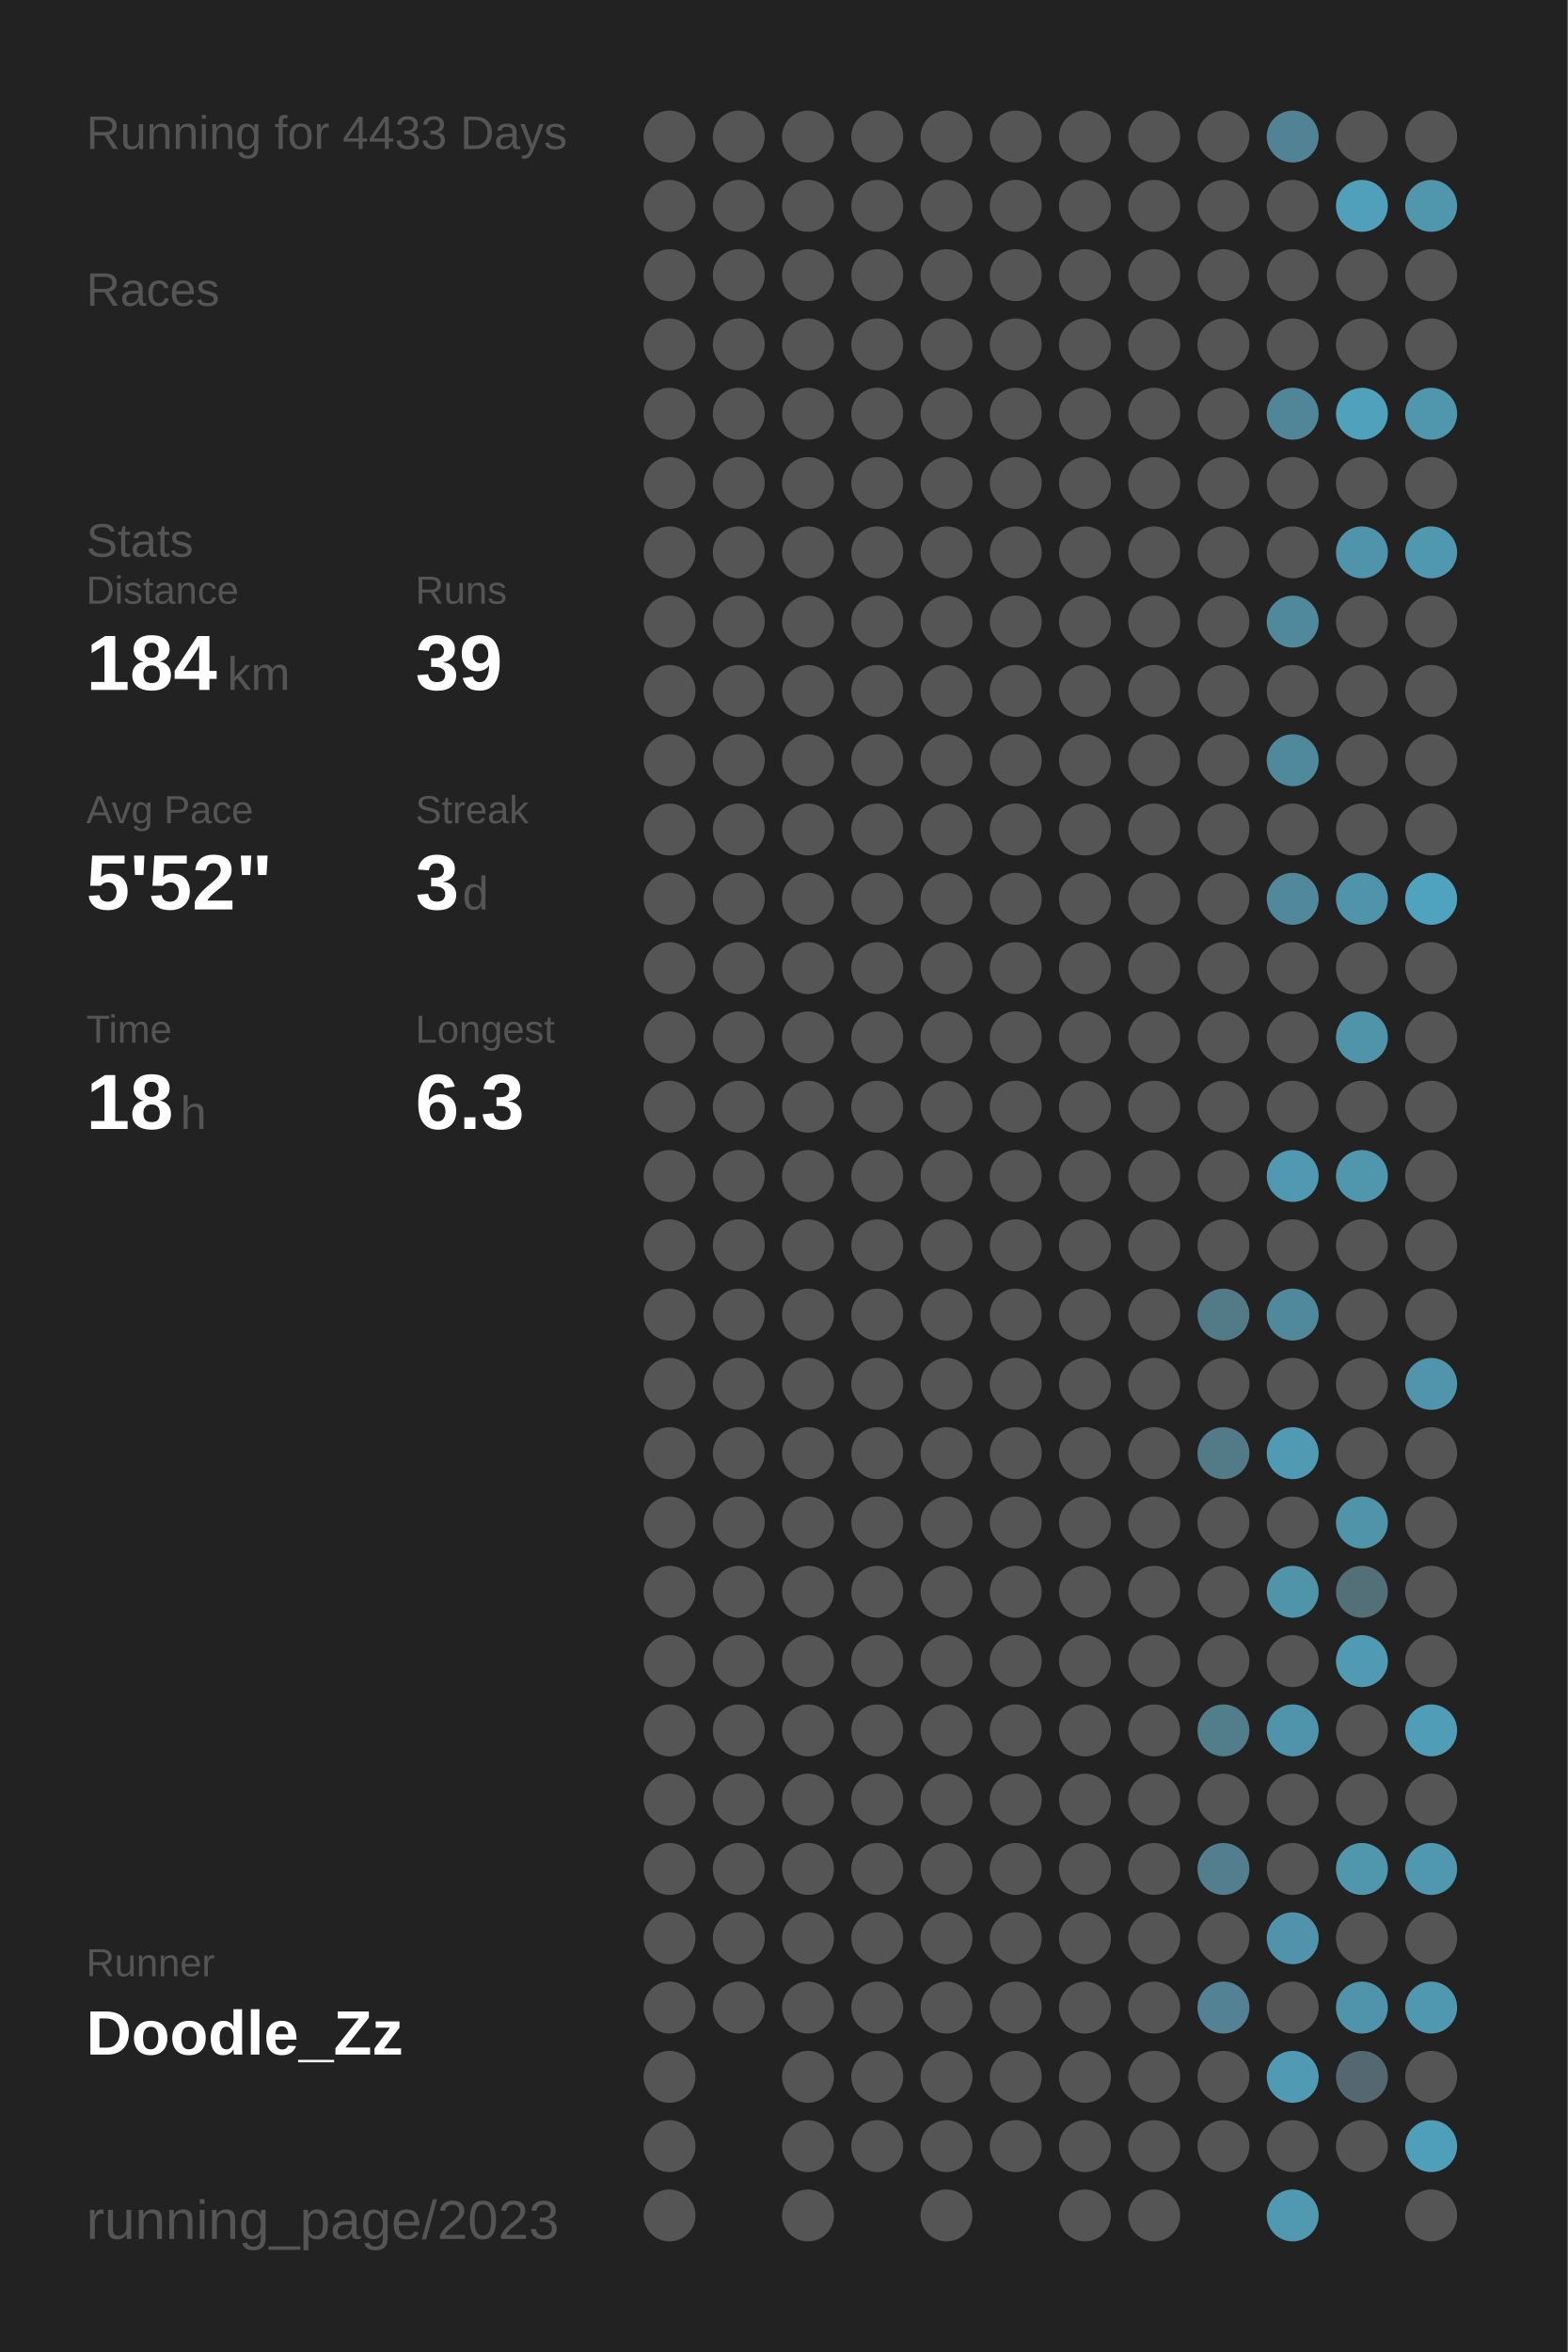
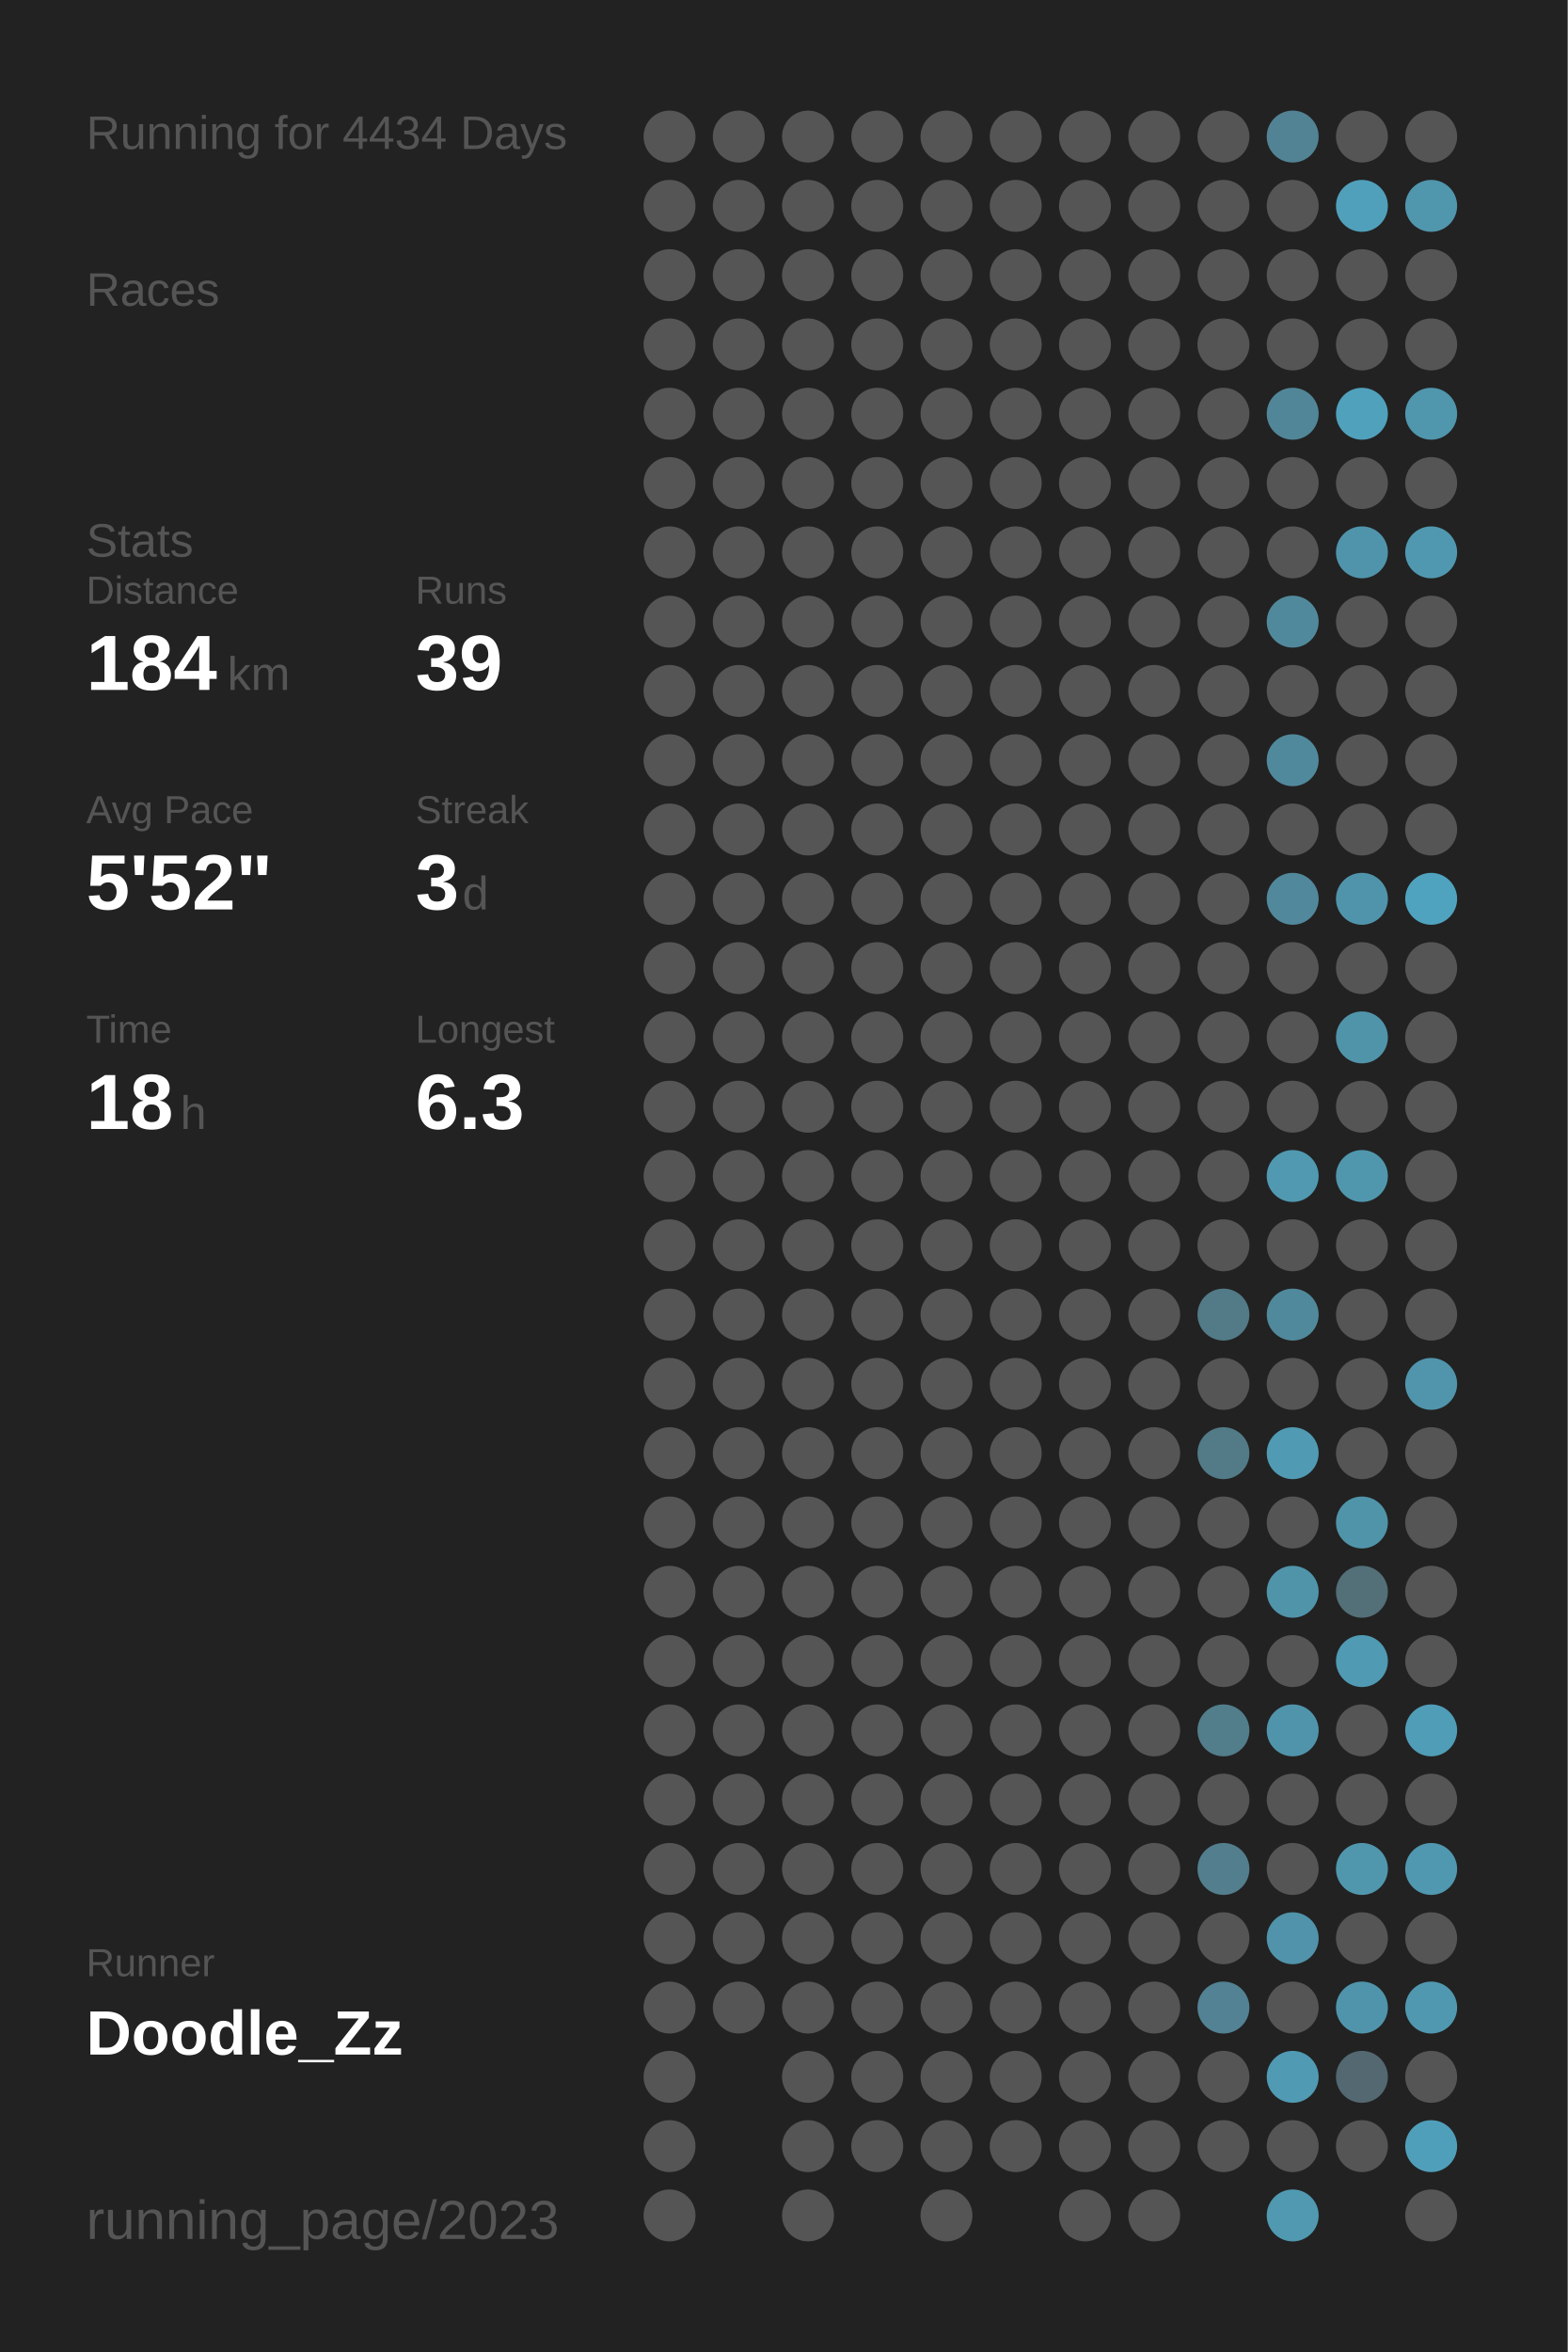
<svg xmlns="http://www.w3.org/2000/svg" baseProfile="full" height="300mm" version="1.1" viewBox="0,0,200,300" width="200mm">
  <defs />
  <rect fill="#222222" height="300" width="200" x="0" y="0" />
-   <text fill="#555555" style="font-size:6px; font-family:Arial;" x="11" y="19">Running for 4433 Days</text>
+   <text fill="#555555" style="font-size:6px; font-family:Arial;" x="11" y="19">Running for 4434 Days</text>
  <text fill="#555555" style="font-size:6px; font-family:Arial;" x="11" y="39">Races</text>
  <text fill="#555555" style="font-size:6px; font-family:Arial;" x="11" y="71">Stats</text>
  <text fill="#555555" style="font-size:5px; font-family:Arial;" x="11" y="77">Distance</text>
  <text fill="#FFFFFF" style="font-size:10px; font-family:Arial; font-weight:bold;" x="11" y="88">184</text>
  <text fill="#555555" style="font-size:6px; font-family:Arial;" x="29" y="88">km</text>
  <text fill="#555555" style="font-size:5px; font-family:Arial;" x="53" y="77">Runs</text>
  <text fill="#FFFFFF" style="font-size:10px; font-family:Arial; font-weight:bold;" x="53" y="88">39</text>
  <text fill="#555555" style="font-size:5px; font-family:Arial;" x="11" y="105">Avg Pace</text>
  <text fill="#FFFFFF" style="font-size:10px; font-family:Arial; font-weight:bold;" x="11" y="116">5'52"</text>
  <text fill="#555555" style="font-size:5px; font-family:Arial;" x="53" y="105">Streak</text>
  <text fill="#FFFFFF" style="font-size:10px; font-family:Arial; font-weight:bold;" x="53" y="116">3</text>
  <text fill="#555555" style="font-size:6px; font-family:Arial;" x="59" y="116">d</text>
  <text fill="#555555" style="font-size:5px; font-family:Arial;" x="11" y="133">Time</text>
  <text fill="#FFFFFF" style="font-size:10px; font-family:Arial; font-weight:bold;" x="11" y="144">18</text>
  <text fill="#555555" style="font-size:6px; font-family:Arial;" x="23" y="144">h</text>
  <text fill="#555555" style="font-size:5px; font-family:Arial;" x="53" y="133">Longest</text>
  <text fill="#FFFFFF" style="font-size:10px; font-family:Arial; font-weight:bold;" x="53" y="144">6.3</text>
  <text fill="#555555" style="font-size:5px; font-family:Arial;" x="11" y="252.065">Runner</text>
  <text fill="#FFFFFF" style="font-size:8px; font-family:Arial; font-weight:bold;" x="11" y="262.065">Doodle_Zz</text>
  <text fill="#555555" style="font-size:7px; font-family:Arial;" x="11" y="285.581">running_page/2023</text>
  <circle cx="85.417" cy="17.419" fill="#555555" r="3.312" />
  <circle cx="85.417" cy="26.258" fill="#555555" r="3.312" />
  <circle cx="85.417" cy="35.097" fill="#555555" r="3.312" />
  <circle cx="85.417" cy="43.935" fill="#555555" r="3.312" />
  <circle cx="85.417" cy="52.774" fill="#555555" r="3.312" />
  <circle cx="85.417" cy="61.613" fill="#555555" r="3.312" />
  <circle cx="85.417" cy="70.452" fill="#555555" r="3.312" />
  <circle cx="85.417" cy="79.29" fill="#555555" r="3.312" />
  <circle cx="85.417" cy="88.129" fill="#555555" r="3.312" />
  <circle cx="85.417" cy="96.968" fill="#555555" r="3.312" />
  <circle cx="85.417" cy="105.806" fill="#555555" r="3.312" />
  <circle cx="85.417" cy="114.645" fill="#555555" r="3.312" />
  <circle cx="85.417" cy="123.484" fill="#555555" r="3.312" />
  <circle cx="85.417" cy="132.323" fill="#555555" r="3.312" />
  <circle cx="85.417" cy="141.161" fill="#555555" r="3.312" />
  <circle cx="85.417" cy="150" fill="#555555" r="3.312" />
  <circle cx="85.417" cy="158.839" fill="#555555" r="3.312" />
  <circle cx="85.417" cy="167.677" fill="#555555" r="3.312" />
  <circle cx="85.417" cy="176.516" fill="#555555" r="3.312" />
  <circle cx="85.417" cy="185.355" fill="#555555" r="3.312" />
  <circle cx="85.417" cy="194.194" fill="#555555" r="3.312" />
  <circle cx="85.417" cy="203.032" fill="#555555" r="3.312" />
  <circle cx="85.417" cy="211.871" fill="#555555" r="3.312" />
  <circle cx="85.417" cy="220.71" fill="#555555" r="3.312" />
  <circle cx="85.417" cy="229.548" fill="#555555" r="3.312" />
  <circle cx="85.417" cy="238.387" fill="#555555" r="3.312" />
  <circle cx="85.417" cy="247.226" fill="#555555" r="3.312" />
  <circle cx="85.417" cy="256.065" fill="#555555" r="3.312" />
  <circle cx="85.417" cy="264.903" fill="#555555" r="3.312" />
  <circle cx="85.417" cy="273.742" fill="#555555" r="3.312" />
  <circle cx="85.417" cy="282.581" fill="#555555" r="3.312" />
  <circle cx="94.25" cy="17.419" fill="#555555" r="3.312" />
  <circle cx="94.25" cy="26.258" fill="#555555" r="3.312" />
  <circle cx="94.25" cy="35.097" fill="#555555" r="3.312" />
  <circle cx="94.25" cy="43.935" fill="#555555" r="3.312" />
  <circle cx="94.25" cy="52.774" fill="#555555" r="3.312" />
  <circle cx="94.25" cy="61.613" fill="#555555" r="3.312" />
  <circle cx="94.25" cy="70.452" fill="#555555" r="3.312" />
  <circle cx="94.25" cy="79.29" fill="#555555" r="3.312" />
  <circle cx="94.25" cy="88.129" fill="#555555" r="3.312" />
  <circle cx="94.25" cy="96.968" fill="#555555" r="3.312" />
  <circle cx="94.25" cy="105.806" fill="#555555" r="3.312" />
  <circle cx="94.25" cy="114.645" fill="#555555" r="3.312" />
  <circle cx="94.25" cy="123.484" fill="#555555" r="3.312" />
  <circle cx="94.25" cy="132.323" fill="#555555" r="3.312" />
  <circle cx="94.25" cy="141.161" fill="#555555" r="3.312" />
  <circle cx="94.25" cy="150" fill="#555555" r="3.312" />
  <circle cx="94.25" cy="158.839" fill="#555555" r="3.312" />
  <circle cx="94.25" cy="167.677" fill="#555555" r="3.312" />
  <circle cx="94.25" cy="176.516" fill="#555555" r="3.312" />
  <circle cx="94.25" cy="185.355" fill="#555555" r="3.312" />
  <circle cx="94.25" cy="194.194" fill="#555555" r="3.312" />
  <circle cx="94.25" cy="203.032" fill="#555555" r="3.312" />
  <circle cx="94.25" cy="211.871" fill="#555555" r="3.312" />
  <circle cx="94.25" cy="220.71" fill="#555555" r="3.312" />
  <circle cx="94.25" cy="229.548" fill="#555555" r="3.312" />
  <circle cx="94.25" cy="238.387" fill="#555555" r="3.312" />
  <circle cx="94.25" cy="247.226" fill="#555555" r="3.312" />
  <circle cx="94.25" cy="256.065" fill="#555555" r="3.312" />
  <circle cx="103.083" cy="17.419" fill="#555555" r="3.312" />
  <circle cx="103.083" cy="26.258" fill="#555555" r="3.312" />
  <circle cx="103.083" cy="35.097" fill="#555555" r="3.312" />
  <circle cx="103.083" cy="43.935" fill="#555555" r="3.312" />
  <circle cx="103.083" cy="52.774" fill="#555555" r="3.312" />
  <circle cx="103.083" cy="61.613" fill="#555555" r="3.312" />
  <circle cx="103.083" cy="70.452" fill="#555555" r="3.312" />
  <circle cx="103.083" cy="79.29" fill="#555555" r="3.312" />
  <circle cx="103.083" cy="88.129" fill="#555555" r="3.312" />
  <circle cx="103.083" cy="96.968" fill="#555555" r="3.312" />
  <circle cx="103.083" cy="105.806" fill="#555555" r="3.312" />
  <circle cx="103.083" cy="114.645" fill="#555555" r="3.312" />
  <circle cx="103.083" cy="123.484" fill="#555555" r="3.312" />
  <circle cx="103.083" cy="132.323" fill="#555555" r="3.312" />
  <circle cx="103.083" cy="141.161" fill="#555555" r="3.312" />
  <circle cx="103.083" cy="150" fill="#555555" r="3.312" />
  <circle cx="103.083" cy="158.839" fill="#555555" r="3.312" />
  <circle cx="103.083" cy="167.677" fill="#555555" r="3.312" />
  <circle cx="103.083" cy="176.516" fill="#555555" r="3.312" />
  <circle cx="103.083" cy="185.355" fill="#555555" r="3.312" />
  <circle cx="103.083" cy="194.194" fill="#555555" r="3.312" />
  <circle cx="103.083" cy="203.032" fill="#555555" r="3.312" />
  <circle cx="103.083" cy="211.871" fill="#555555" r="3.312" />
  <circle cx="103.083" cy="220.71" fill="#555555" r="3.312" />
  <circle cx="103.083" cy="229.548" fill="#555555" r="3.312" />
  <circle cx="103.083" cy="238.387" fill="#555555" r="3.312" />
  <circle cx="103.083" cy="247.226" fill="#555555" r="3.312" />
  <circle cx="103.083" cy="256.065" fill="#555555" r="3.312" />
  <circle cx="103.083" cy="264.903" fill="#555555" r="3.312" />
  <circle cx="103.083" cy="273.742" fill="#555555" r="3.312" />
  <circle cx="103.083" cy="282.581" fill="#555555" r="3.312" />
  <circle cx="111.917" cy="17.419" fill="#555555" r="3.312" />
  <circle cx="111.917" cy="26.258" fill="#555555" r="3.312" />
  <circle cx="111.917" cy="35.097" fill="#555555" r="3.312" />
  <circle cx="111.917" cy="43.935" fill="#555555" r="3.312" />
  <circle cx="111.917" cy="52.774" fill="#555555" r="3.312" />
  <circle cx="111.917" cy="61.613" fill="#555555" r="3.312" />
  <circle cx="111.917" cy="70.452" fill="#555555" r="3.312" />
  <circle cx="111.917" cy="79.29" fill="#555555" r="3.312" />
  <circle cx="111.917" cy="88.129" fill="#555555" r="3.312" />
  <circle cx="111.917" cy="96.968" fill="#555555" r="3.312" />
  <circle cx="111.917" cy="105.806" fill="#555555" r="3.312" />
  <circle cx="111.917" cy="114.645" fill="#555555" r="3.312" />
  <circle cx="111.917" cy="123.484" fill="#555555" r="3.312" />
  <circle cx="111.917" cy="132.323" fill="#555555" r="3.312" />
  <circle cx="111.917" cy="141.161" fill="#555555" r="3.312" />
  <circle cx="111.917" cy="150" fill="#555555" r="3.312" />
  <circle cx="111.917" cy="158.839" fill="#555555" r="3.312" />
  <circle cx="111.917" cy="167.677" fill="#555555" r="3.312" />
  <circle cx="111.917" cy="176.516" fill="#555555" r="3.312" />
  <circle cx="111.917" cy="185.355" fill="#555555" r="3.312" />
  <circle cx="111.917" cy="194.194" fill="#555555" r="3.312" />
  <circle cx="111.917" cy="203.032" fill="#555555" r="3.312" />
  <circle cx="111.917" cy="211.871" fill="#555555" r="3.312" />
  <circle cx="111.917" cy="220.71" fill="#555555" r="3.312" />
  <circle cx="111.917" cy="229.548" fill="#555555" r="3.312" />
  <circle cx="111.917" cy="238.387" fill="#555555" r="3.312" />
  <circle cx="111.917" cy="247.226" fill="#555555" r="3.312" />
  <circle cx="111.917" cy="256.065" fill="#555555" r="3.312" />
  <circle cx="111.917" cy="264.903" fill="#555555" r="3.312" />
  <circle cx="111.917" cy="273.742" fill="#555555" r="3.312" />
  <circle cx="120.75" cy="17.419" fill="#555555" r="3.312" />
  <circle cx="120.75" cy="26.258" fill="#555555" r="3.312" />
  <circle cx="120.75" cy="35.097" fill="#555555" r="3.312" />
  <circle cx="120.75" cy="43.935" fill="#555555" r="3.312" />
  <circle cx="120.75" cy="52.774" fill="#555555" r="3.312" />
  <circle cx="120.75" cy="61.613" fill="#555555" r="3.312" />
  <circle cx="120.75" cy="70.452" fill="#555555" r="3.312" />
  <circle cx="120.75" cy="79.29" fill="#555555" r="3.312" />
  <circle cx="120.75" cy="88.129" fill="#555555" r="3.312" />
  <circle cx="120.75" cy="96.968" fill="#555555" r="3.312" />
  <circle cx="120.75" cy="105.806" fill="#555555" r="3.312" />
  <circle cx="120.75" cy="114.645" fill="#555555" r="3.312" />
  <circle cx="120.75" cy="123.484" fill="#555555" r="3.312" />
  <circle cx="120.75" cy="132.323" fill="#555555" r="3.312" />
  <circle cx="120.75" cy="141.161" fill="#555555" r="3.312" />
  <circle cx="120.75" cy="150" fill="#555555" r="3.312" />
  <circle cx="120.75" cy="158.839" fill="#555555" r="3.312" />
  <circle cx="120.75" cy="167.677" fill="#555555" r="3.312" />
  <circle cx="120.75" cy="176.516" fill="#555555" r="3.312" />
  <circle cx="120.75" cy="185.355" fill="#555555" r="3.312" />
  <circle cx="120.75" cy="194.194" fill="#555555" r="3.312" />
  <circle cx="120.75" cy="203.032" fill="#555555" r="3.312" />
  <circle cx="120.75" cy="211.871" fill="#555555" r="3.312" />
  <circle cx="120.75" cy="220.71" fill="#555555" r="3.312" />
  <circle cx="120.75" cy="229.548" fill="#555555" r="3.312" />
  <circle cx="120.75" cy="238.387" fill="#555555" r="3.312" />
  <circle cx="120.75" cy="247.226" fill="#555555" r="3.312" />
  <circle cx="120.75" cy="256.065" fill="#555555" r="3.312" />
  <circle cx="120.75" cy="264.903" fill="#555555" r="3.312" />
  <circle cx="120.75" cy="273.742" fill="#555555" r="3.312" />
  <circle cx="120.75" cy="282.581" fill="#555555" r="3.312" />
  <circle cx="129.583" cy="17.419" fill="#555555" r="3.312" />
  <circle cx="129.583" cy="26.258" fill="#555555" r="3.312" />
  <circle cx="129.583" cy="35.097" fill="#555555" r="3.312" />
  <circle cx="129.583" cy="43.935" fill="#555555" r="3.312" />
  <circle cx="129.583" cy="52.774" fill="#555555" r="3.312" />
  <circle cx="129.583" cy="61.613" fill="#555555" r="3.312" />
  <circle cx="129.583" cy="70.452" fill="#555555" r="3.312" />
  <circle cx="129.583" cy="79.29" fill="#555555" r="3.312" />
  <circle cx="129.583" cy="88.129" fill="#555555" r="3.312" />
  <circle cx="129.583" cy="96.968" fill="#555555" r="3.312" />
  <circle cx="129.583" cy="105.806" fill="#555555" r="3.312" />
  <circle cx="129.583" cy="114.645" fill="#555555" r="3.312" />
  <circle cx="129.583" cy="123.484" fill="#555555" r="3.312" />
  <circle cx="129.583" cy="132.323" fill="#555555" r="3.312" />
  <circle cx="129.583" cy="141.161" fill="#555555" r="3.312" />
  <circle cx="129.583" cy="150" fill="#555555" r="3.312" />
  <circle cx="129.583" cy="158.839" fill="#555555" r="3.312" />
  <circle cx="129.583" cy="167.677" fill="#555555" r="3.312" />
  <circle cx="129.583" cy="176.516" fill="#555555" r="3.312" />
  <circle cx="129.583" cy="185.355" fill="#555555" r="3.312" />
  <circle cx="129.583" cy="194.194" fill="#555555" r="3.312" />
  <circle cx="129.583" cy="203.032" fill="#555555" r="3.312" />
  <circle cx="129.583" cy="211.871" fill="#555555" r="3.312" />
  <circle cx="129.583" cy="220.71" fill="#555555" r="3.312" />
  <circle cx="129.583" cy="229.548" fill="#555555" r="3.312" />
  <circle cx="129.583" cy="238.387" fill="#555555" r="3.312" />
  <circle cx="129.583" cy="247.226" fill="#555555" r="3.312" />
  <circle cx="129.583" cy="256.065" fill="#555555" r="3.312" />
  <circle cx="129.583" cy="264.903" fill="#555555" r="3.312" />
  <circle cx="129.583" cy="273.742" fill="#555555" r="3.312" />
  <circle cx="138.417" cy="17.419" fill="#555555" r="3.312" />
  <circle cx="138.417" cy="26.258" fill="#555555" r="3.312" />
  <circle cx="138.417" cy="35.097" fill="#555555" r="3.312" />
  <circle cx="138.417" cy="43.935" fill="#555555" r="3.312" />
  <circle cx="138.417" cy="52.774" fill="#555555" r="3.312" />
  <circle cx="138.417" cy="61.613" fill="#555555" r="3.312" />
  <circle cx="138.417" cy="70.452" fill="#555555" r="3.312" />
  <circle cx="138.417" cy="79.29" fill="#555555" r="3.312" />
  <circle cx="138.417" cy="88.129" fill="#555555" r="3.312" />
  <circle cx="138.417" cy="96.968" fill="#555555" r="3.312" />
  <circle cx="138.417" cy="105.806" fill="#555555" r="3.312" />
  <circle cx="138.417" cy="114.645" fill="#555555" r="3.312" />
  <circle cx="138.417" cy="123.484" fill="#555555" r="3.312" />
  <circle cx="138.417" cy="132.323" fill="#555555" r="3.312" />
  <circle cx="138.417" cy="141.161" fill="#555555" r="3.312" />
  <circle cx="138.417" cy="150" fill="#555555" r="3.312" />
  <circle cx="138.417" cy="158.839" fill="#555555" r="3.312" />
  <circle cx="138.417" cy="167.677" fill="#555555" r="3.312" />
  <circle cx="138.417" cy="176.516" fill="#555555" r="3.312" />
  <circle cx="138.417" cy="185.355" fill="#555555" r="3.312" />
  <circle cx="138.417" cy="194.194" fill="#555555" r="3.312" />
  <circle cx="138.417" cy="203.032" fill="#555555" r="3.312" />
  <circle cx="138.417" cy="211.871" fill="#555555" r="3.312" />
  <circle cx="138.417" cy="220.71" fill="#555555" r="3.312" />
  <circle cx="138.417" cy="229.548" fill="#555555" r="3.312" />
  <circle cx="138.417" cy="238.387" fill="#555555" r="3.312" />
  <circle cx="138.417" cy="247.226" fill="#555555" r="3.312" />
  <circle cx="138.417" cy="256.065" fill="#555555" r="3.312" />
  <circle cx="138.417" cy="264.903" fill="#555555" r="3.312" />
  <circle cx="138.417" cy="273.742" fill="#555555" r="3.312" />
  <circle cx="138.417" cy="282.581" fill="#555555" r="3.312" />
  <circle cx="147.25" cy="17.419" fill="#555555" r="3.312" />
  <circle cx="147.25" cy="26.258" fill="#555555" r="3.312" />
  <circle cx="147.25" cy="35.097" fill="#555555" r="3.312" />
  <circle cx="147.25" cy="43.935" fill="#555555" r="3.312" />
  <circle cx="147.25" cy="52.774" fill="#555555" r="3.312" />
  <circle cx="147.25" cy="61.613" fill="#555555" r="3.312" />
  <circle cx="147.25" cy="70.452" fill="#555555" r="3.312" />
  <circle cx="147.25" cy="79.29" fill="#555555" r="3.312" />
  <circle cx="147.25" cy="88.129" fill="#555555" r="3.312" />
  <circle cx="147.25" cy="96.968" fill="#555555" r="3.312" />
  <circle cx="147.25" cy="105.806" fill="#555555" r="3.312" />
  <circle cx="147.25" cy="114.645" fill="#555555" r="3.312" />
  <circle cx="147.25" cy="123.484" fill="#555555" r="3.312" />
  <circle cx="147.25" cy="132.323" fill="#555555" r="3.312" />
  <circle cx="147.25" cy="141.161" fill="#555555" r="3.312" />
  <circle cx="147.25" cy="150" fill="#555555" r="3.312" />
  <circle cx="147.25" cy="158.839" fill="#555555" r="3.312" />
  <circle cx="147.25" cy="167.677" fill="#555555" r="3.312" />
  <circle cx="147.25" cy="176.516" fill="#555555" r="3.312" />
  <circle cx="147.25" cy="185.355" fill="#555555" r="3.312" />
  <circle cx="147.25" cy="194.194" fill="#555555" r="3.312" />
  <circle cx="147.25" cy="203.032" fill="#555555" r="3.312" />
  <circle cx="147.25" cy="211.871" fill="#555555" r="3.312" />
  <circle cx="147.25" cy="220.71" fill="#555555" r="3.312" />
  <circle cx="147.25" cy="229.548" fill="#555555" r="3.312" />
  <circle cx="147.25" cy="238.387" fill="#555555" r="3.312" />
  <circle cx="147.25" cy="247.226" fill="#555555" r="3.312" />
  <circle cx="147.25" cy="256.065" fill="#555555" r="3.312" />
  <circle cx="147.25" cy="264.903" fill="#555555" r="3.312" />
  <circle cx="147.25" cy="273.742" fill="#555555" r="3.312" />
  <circle cx="147.25" cy="282.581" fill="#555555" r="3.312" />
  <circle cx="156.083" cy="17.419" fill="#555555" r="3.312" />
  <circle cx="156.083" cy="26.258" fill="#555555" r="3.312" />
  <circle cx="156.083" cy="35.097" fill="#555555" r="3.312" />
  <circle cx="156.083" cy="43.935" fill="#555555" r="3.312" />
  <circle cx="156.083" cy="52.774" fill="#555555" r="3.312" />
  <circle cx="156.083" cy="61.613" fill="#555555" r="3.312" />
  <circle cx="156.083" cy="70.452" fill="#555555" r="3.312" />
  <circle cx="156.083" cy="79.29" fill="#555555" r="3.312" />
  <circle cx="156.083" cy="88.129" fill="#555555" r="3.312" />
  <circle cx="156.083" cy="96.968" fill="#555555" r="3.312" />
  <circle cx="156.083" cy="105.806" fill="#555555" r="3.312" />
  <circle cx="156.083" cy="114.645" fill="#555555" r="3.312" />
  <circle cx="156.083" cy="123.484" fill="#555555" r="3.312" />
  <circle cx="156.083" cy="132.323" fill="#555555" r="3.312" />
  <circle cx="156.083" cy="141.161" fill="#555555" r="3.312" />
  <circle cx="156.083" cy="150" fill="#555555" r="3.312" />
  <circle cx="156.083" cy="158.839" fill="#555555" r="3.312" />
  <circle cx="156.083" cy="167.677" fill="#527a87" r="3.312" />
  <circle cx="156.083" cy="176.516" fill="#555555" r="3.312" />
  <circle cx="156.083" cy="185.355" fill="#527a87" r="3.312" />
  <circle cx="156.083" cy="194.194" fill="#555555" r="3.312" />
  <circle cx="156.083" cy="203.032" fill="#555555" r="3.312" />
  <circle cx="156.083" cy="211.871" fill="#555555" r="3.312" />
  <circle cx="156.083" cy="220.71" fill="#527d8b" r="3.312" />
  <circle cx="156.083" cy="229.548" fill="#555555" r="3.312" />
  <circle cx="156.083" cy="238.387" fill="#527e8d" r="3.312" />
  <circle cx="156.083" cy="247.226" fill="#555555" r="3.312" />
  <circle cx="156.083" cy="256.065" fill="#528293" r="3.312" />
  <circle cx="156.083" cy="264.903" fill="#555555" r="3.312" />
  <circle cx="156.083" cy="273.742" fill="#555555" r="3.312" />
  <circle cx="164.917" cy="17.419" fill="#528394" r="3.312" />
  <circle cx="164.917" cy="26.258" fill="#555555" r="3.312" />
  <circle cx="164.917" cy="35.097" fill="#555555" r="3.312" />
  <circle cx="164.917" cy="43.935" fill="#555555" r="3.312" />
  <circle cx="164.917" cy="52.774" fill="#518698" r="3.312" />
  <circle cx="164.917" cy="61.613" fill="#555555" r="3.312" />
  <circle cx="164.917" cy="70.452" fill="#555555" r="3.312" />
  <circle cx="164.917" cy="79.29" fill="#51899c" r="3.312" />
  <circle cx="164.917" cy="88.129" fill="#555555" r="3.312" />
  <circle cx="164.917" cy="96.968" fill="#51899c" r="3.312" />
  <circle cx="164.917" cy="105.806" fill="#555555" r="3.312" />
  <circle cx="164.917" cy="114.645" fill="#51889b" r="3.312" />
  <circle cx="164.917" cy="123.484" fill="#555555" r="3.312" />
  <circle cx="164.917" cy="132.323" fill="#555555" r="3.312" />
  <circle cx="164.917" cy="141.161" fill="#555555" r="3.312" />
  <circle cx="164.917" cy="150" fill="#5099b1" r="3.312" />
  <circle cx="164.917" cy="158.839" fill="#555555" r="3.312" />
  <circle cx="164.917" cy="167.677" fill="#51899c" r="3.312" />
  <circle cx="164.917" cy="176.516" fill="#555555" r="3.312" />
  <circle cx="164.917" cy="185.355" fill="#509ab3" r="3.312" />
  <circle cx="164.917" cy="194.194" fill="#555555" r="3.312" />
  <circle cx="164.917" cy="203.032" fill="#5094aa" r="3.312" />
  <circle cx="164.917" cy="211.871" fill="#555555" r="3.312" />
  <circle cx="164.917" cy="220.71" fill="#5094ab" r="3.312" />
  <circle cx="164.917" cy="229.548" fill="#555555" r="3.312" />
  <circle cx="164.917" cy="238.387" fill="#555555" r="3.312" />
  <circle cx="164.917" cy="247.226" fill="#5093aa" r="3.312" />
  <circle cx="164.917" cy="256.065" fill="#555555" r="3.312" />
  <circle cx="164.917" cy="264.903" fill="#509ab3" r="3.312" />
  <circle cx="164.917" cy="273.742" fill="#555555" r="3.312" />
  <circle cx="164.917" cy="282.581" fill="#5099b1" r="3.312" />
  <circle cx="173.75" cy="17.419" fill="#555555" r="3.312" />
  <circle cx="173.75" cy="26.258" fill="#50a0bb" r="3.312" />
  <circle cx="173.75" cy="35.097" fill="#555555" r="3.312" />
  <circle cx="173.75" cy="43.935" fill="#555555" r="3.312" />
  <circle cx="173.75" cy="52.774" fill="#50a1bc" r="3.312" />
  <circle cx="173.75" cy="61.613" fill="#555555" r="3.312" />
  <circle cx="173.75" cy="70.452" fill="#5094ab" r="3.312" />
  <circle cx="173.75" cy="79.29" fill="#555555" r="3.312" />
  <circle cx="173.75" cy="88.129" fill="#555555" r="3.312" />
  <circle cx="173.75" cy="96.968" fill="#555555" r="3.312" />
  <circle cx="173.75" cy="105.806" fill="#555555" r="3.312" />
  <circle cx="173.75" cy="114.645" fill="#5094ab" r="3.312" />
  <circle cx="173.75" cy="123.484" fill="#555555" r="3.312" />
  <circle cx="173.75" cy="132.323" fill="#5094aa" r="3.312" />
  <circle cx="173.75" cy="141.161" fill="#555555" r="3.312" />
  <circle cx="173.75" cy="150" fill="#5097ae" r="3.312" />
  <circle cx="173.75" cy="158.839" fill="#555555" r="3.312" />
  <circle cx="173.75" cy="167.677" fill="#555555" r="3.312" />
  <circle cx="173.75" cy="176.516" fill="#555555" r="3.312" />
  <circle cx="173.75" cy="185.355" fill="#555555" r="3.312" />
  <circle cx="173.75" cy="194.194" fill="#5094aa" r="3.312" />
  <circle cx="173.75" cy="203.032" fill="#536f78" r="3.312" />
  <circle cx="173.75" cy="211.871" fill="#509ab3" r="3.312" />
  <circle cx="173.75" cy="220.71" fill="#555555" r="3.312" />
  <circle cx="173.75" cy="229.548" fill="#555555" r="3.312" />
  <circle cx="173.75" cy="238.387" fill="#5097ae" r="3.312" />
  <circle cx="173.75" cy="247.226" fill="#555555" r="3.312" />
  <circle cx="173.75" cy="256.065" fill="#5094ab" r="3.312" />
  <circle cx="173.75" cy="264.903" fill="#536870" r="3.312" />
  <circle cx="173.75" cy="273.742" fill="#555555" r="3.312" />
  <circle cx="182.583" cy="17.419" fill="#555555" r="3.312" />
  <circle cx="182.583" cy="26.258" fill="#5096ad" r="3.312" />
  <circle cx="182.583" cy="35.097" fill="#555555" r="3.312" />
  <circle cx="182.583" cy="43.935" fill="#555555" r="3.312" />
  <circle cx="182.583" cy="52.774" fill="#5096ad" r="3.312" />
  <circle cx="182.583" cy="61.613" fill="#555555" r="3.312" />
  <circle cx="182.583" cy="70.452" fill="#5098b0" r="3.312" />
  <circle cx="182.583" cy="79.29" fill="#555555" r="3.312" />
  <circle cx="182.583" cy="88.129" fill="#555555" r="3.312" />
  <circle cx="182.583" cy="96.968" fill="#555555" r="3.312" />
  <circle cx="182.583" cy="105.806" fill="#555555" r="3.312" />
  <circle cx="182.583" cy="114.645" fill="#4fa3bf" r="3.312" />
  <circle cx="182.583" cy="123.484" fill="#555555" r="3.312" />
  <circle cx="182.583" cy="132.323" fill="#555555" r="3.312" />
  <circle cx="182.583" cy="141.161" fill="#555555" r="3.312" />
  <circle cx="182.583" cy="150" fill="#555555" r="3.312" />
  <circle cx="182.583" cy="158.839" fill="#555555" r="3.312" />
  <circle cx="182.583" cy="167.677" fill="#555555" r="3.312" />
  <circle cx="182.583" cy="176.516" fill="#5095ac" r="3.312" />
  <circle cx="182.583" cy="185.355" fill="#555555" r="3.312" />
  <circle cx="182.583" cy="194.194" fill="#555555" r="3.312" />
  <circle cx="182.583" cy="203.032" fill="#555555" r="3.312" />
  <circle cx="182.583" cy="211.871" fill="#555555" r="3.312" />
  <circle cx="182.583" cy="220.71" fill="#509db7" r="3.312" />
  <circle cx="182.583" cy="229.548" fill="#555555" r="3.312" />
  <circle cx="182.583" cy="238.387" fill="#5097b0" r="3.312" />
  <circle cx="182.583" cy="247.226" fill="#555555" r="3.312" />
  <circle cx="182.583" cy="256.065" fill="#5098b0" r="3.312" />
  <circle cx="182.583" cy="264.903" fill="#555555" r="3.312" />
  <circle cx="182.583" cy="273.742" fill="#509fba" r="3.312" />
  <circle cx="182.583" cy="282.581" fill="#555555" r="3.312" />
</svg>
